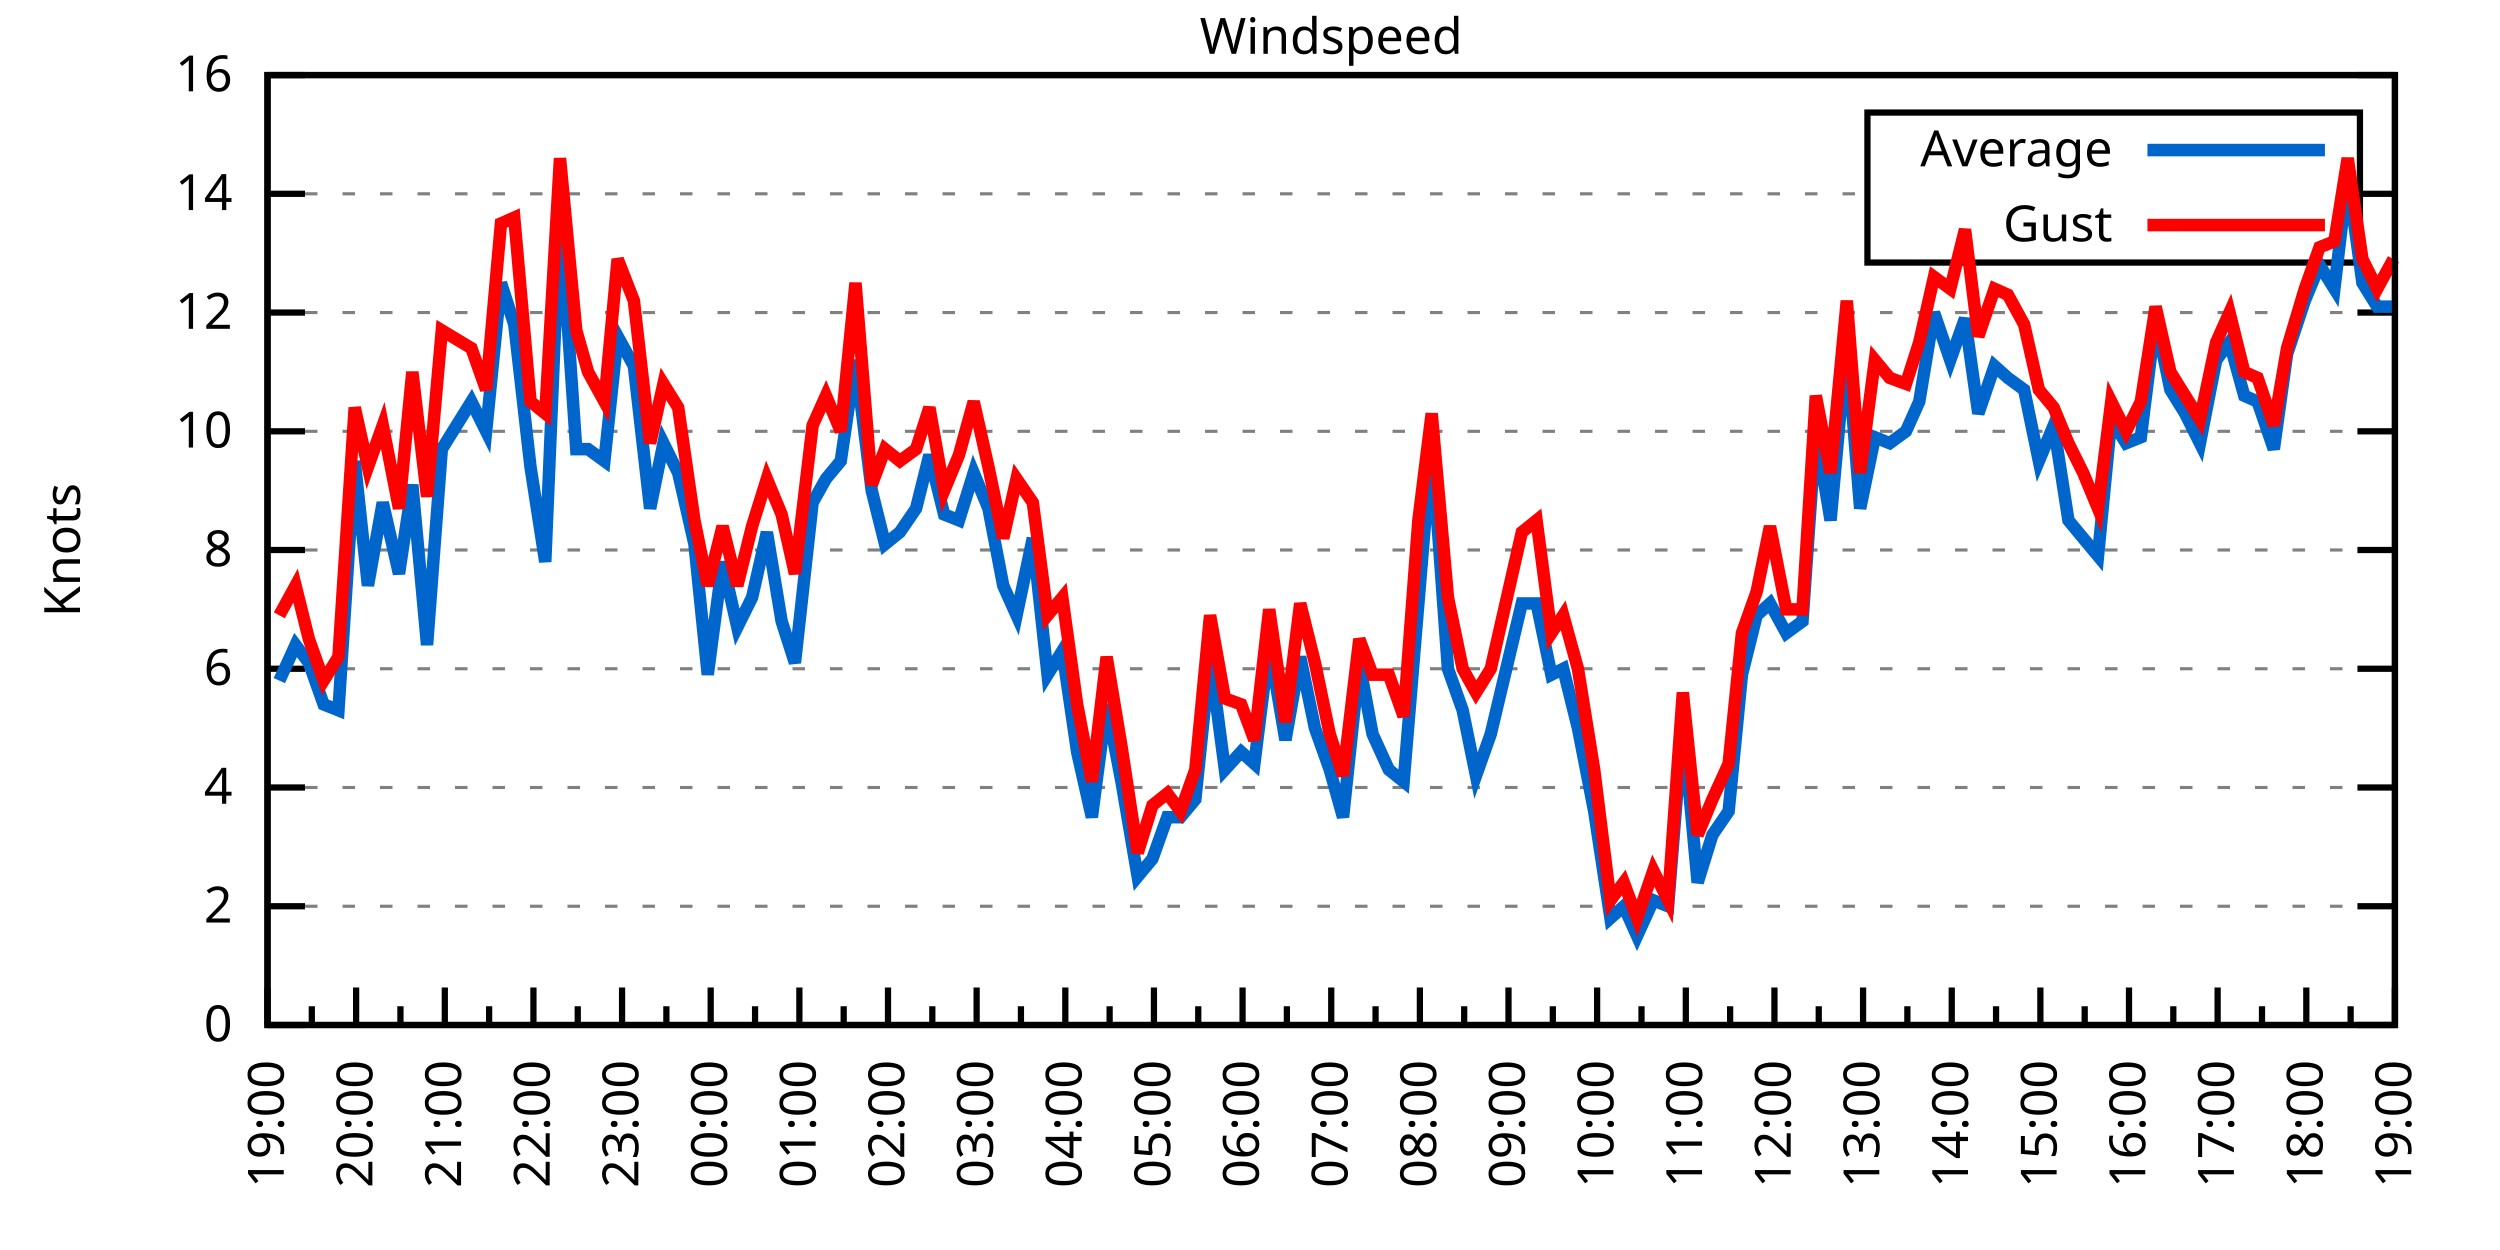
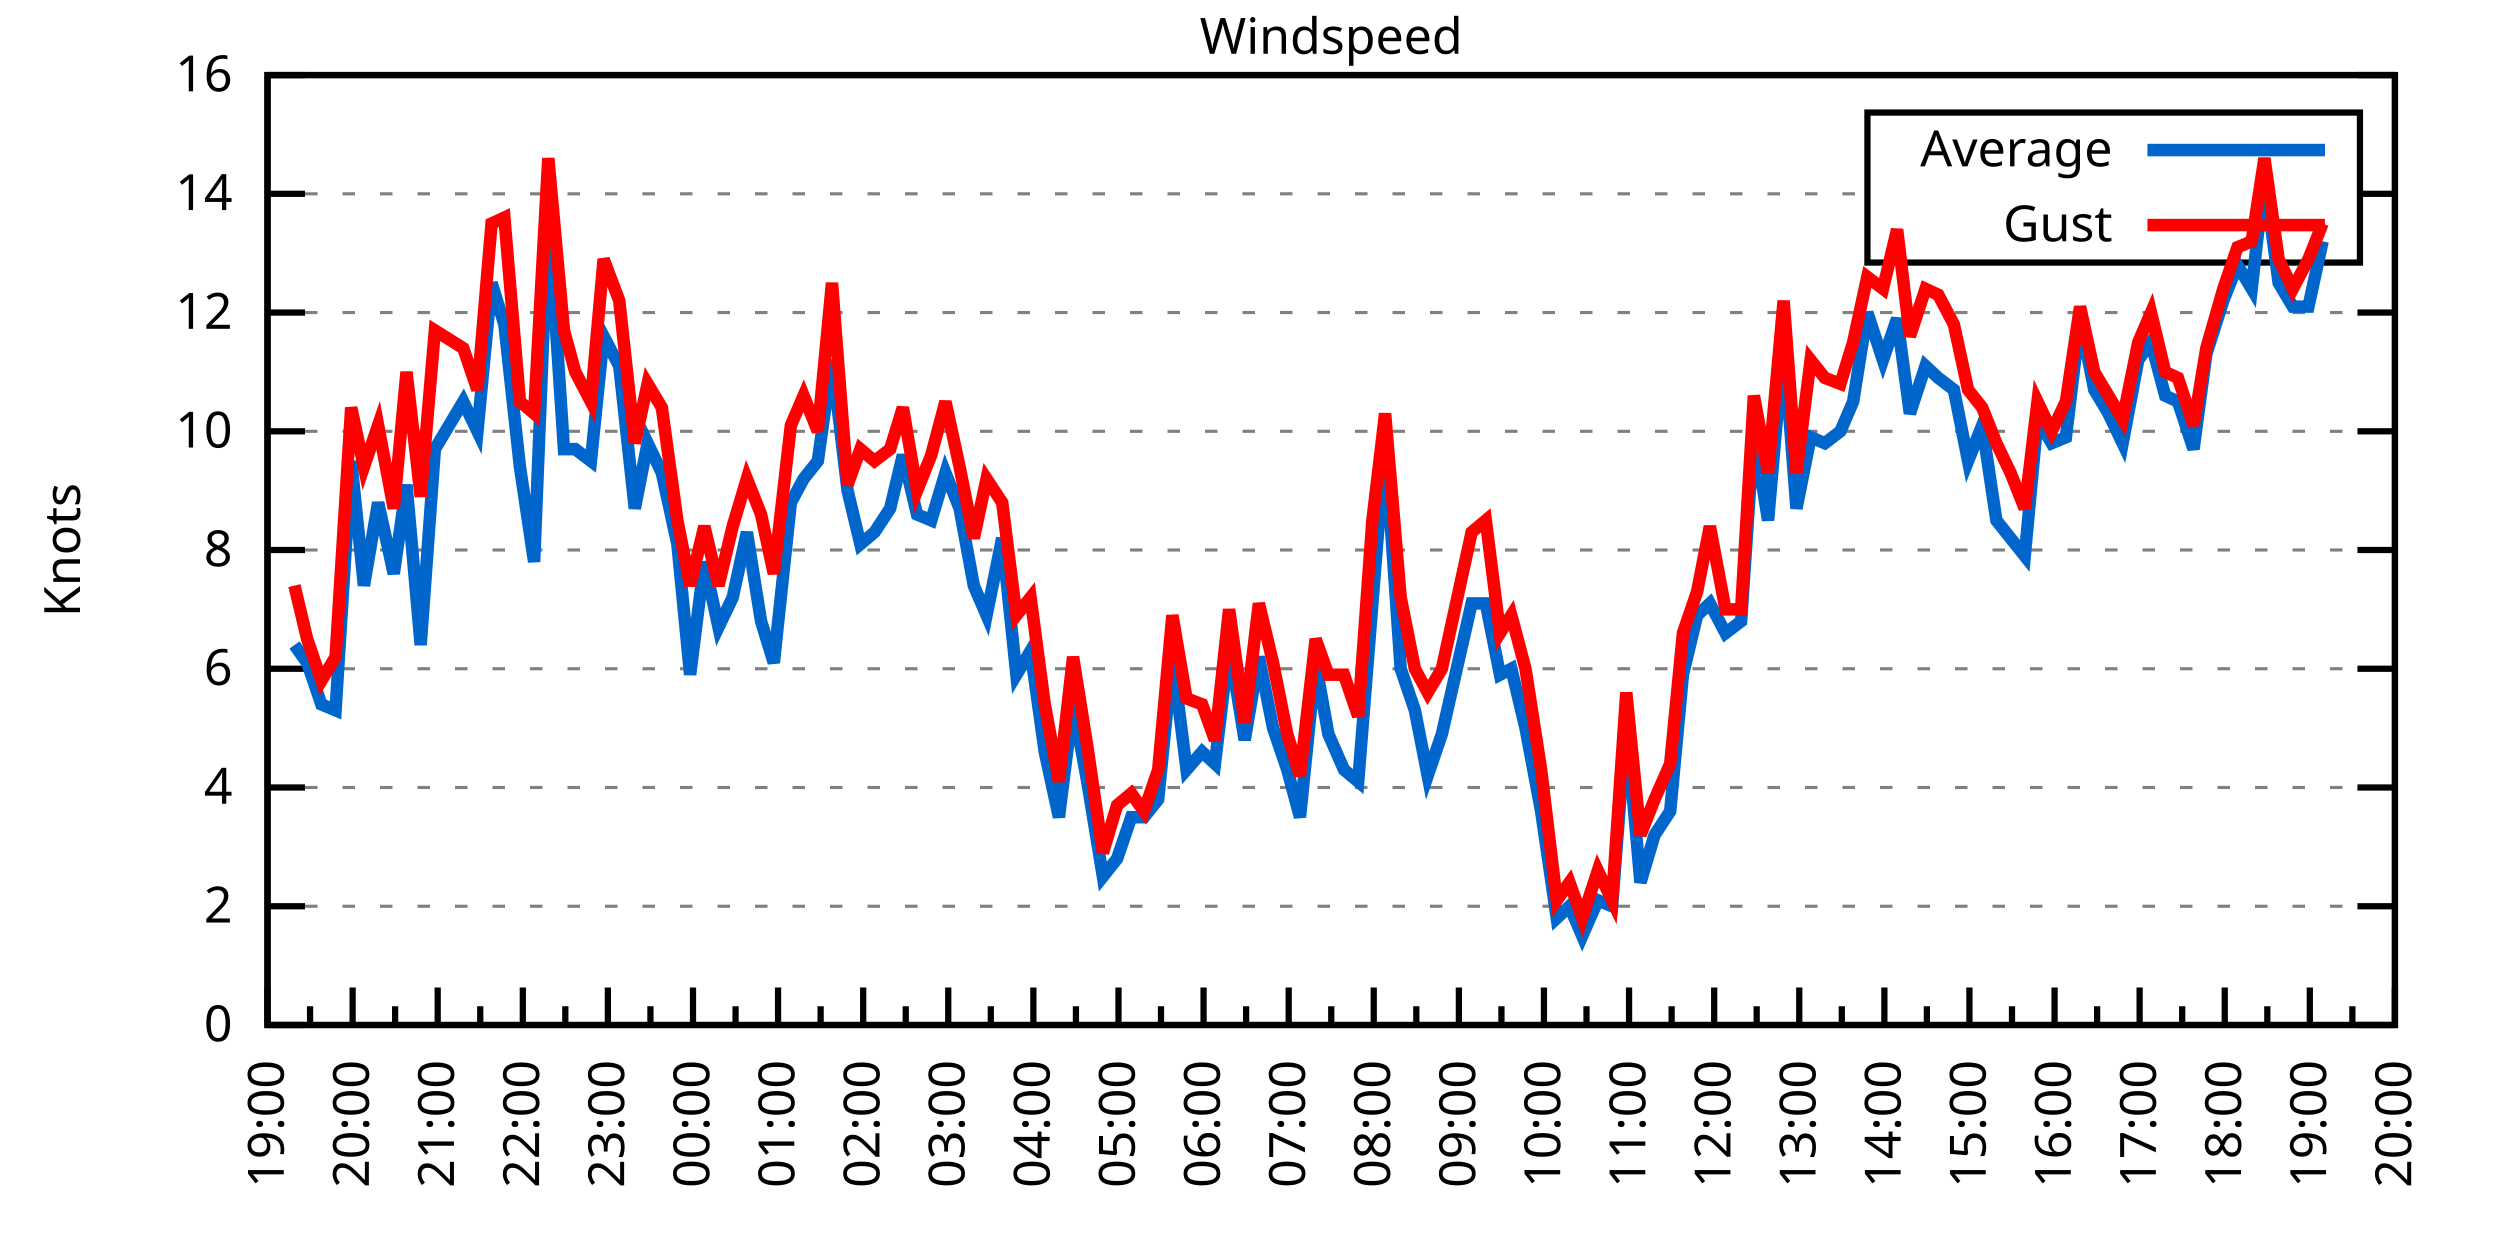
<svg xmlns="http://www.w3.org/2000/svg" xmlns:xlink="http://www.w3.org/1999/xlink" width="400" height="200" viewBox="0 0 400 200">
  <g id="gnuplot_canvas">
    <rect x="0" y="0" width="400" height="200" fill="none" />
    <defs>
      <circle id="gpDot" r="0.5" stroke-width="0.5" stroke="currentColor" />
      <path id="gpPt0" stroke-width="0.333" stroke="currentColor" d="M-1,0 h2 M0,-1 v2" />
      <path id="gpPt1" stroke-width="0.333" stroke="currentColor" d="M-1,-1 L1,1 M1,-1 L-1,1" />
      <path id="gpPt2" stroke-width="0.333" stroke="currentColor" d="M-1,0 L1,0 M0,-1 L0,1 M-1,-1 L1,1 M-1,1 L1,-1" />
      <rect id="gpPt3" stroke-width="0.333" stroke="currentColor" x="-1" y="-1" width="2" height="2" />
      <rect id="gpPt4" stroke-width="0.333" stroke="currentColor" fill="currentColor" x="-1" y="-1" width="2" height="2" />
      <circle id="gpPt5" stroke-width="0.333" stroke="currentColor" cx="0" cy="0" r="1" />
      <use xlink:href="#gpPt5" id="gpPt6" fill="currentColor" stroke="none" />
      <path id="gpPt7" stroke-width="0.333" stroke="currentColor" d="M0,-1.33 L-1.33,0.67 L1.33,0.67 z" />
      <use xlink:href="#gpPt7" id="gpPt8" fill="currentColor" stroke="none" />
      <use xlink:href="#gpPt7" id="gpPt9" stroke="currentColor" transform="rotate(180)" />
      <use xlink:href="#gpPt9" id="gpPt10" fill="currentColor" stroke="none" />
      <use xlink:href="#gpPt3" id="gpPt11" stroke="currentColor" transform="rotate(45)" />
      <use xlink:href="#gpPt11" id="gpPt12" fill="currentColor" stroke="none" />
      <path id="gpPt13" stroke-width="0.333" stroke="currentColor" d="M0,1.330 L1.265,0.411 L0.782,-1.067 L-0.782,-1.076 L-1.265,0.411 z" />
      <use xlink:href="#gpPt13" id="gpPt14" fill="currentColor" stroke="none" />
      <filter id="textbox" filterUnits="objectBoundingBox" x="0" y="0" height="1" width="1">
        <feFlood flood-color="white" flood-opacity="1" result="bgnd" />
        <feComposite in="SourceGraphic" in2="bgnd" operator="atop" />
      </filter>
      <filter id="greybox" filterUnits="objectBoundingBox" x="0" y="0" height="1" width="1">
        <feFlood flood-color="lightgrey" flood-opacity="1" result="grey" />
        <feComposite in="SourceGraphic" in2="grey" operator="atop" />
      </filter>
    </defs>
    <g fill="none" color="white" stroke="currentColor" stroke-width="1.00" stroke-linecap="butt" stroke-linejoin="miter">
</g>
    <g fill="none" color="black" stroke="currentColor" stroke-width="1.00" stroke-linecap="butt" stroke-linejoin="miter">
      <g stroke="none" shape-rendering="crispEdges">
        <polygon fill="rgb(255, 255, 255)" points="42.80,164.00 383.18,164.00 383.18,12.02 42.80,12.02 " />
      </g>
    </g>
    <g fill="none" color="black" stroke="currentColor" stroke-width="1.00" stroke-linecap="butt" stroke-linejoin="miter">
</g>
    <g fill="none" color="black" stroke="black" stroke-width="0.50" stroke-linecap="butt" stroke-linejoin="miter">
</g>
    <g fill="none" color="gray" stroke="currentColor" stroke-width="0.50" stroke-linecap="butt" stroke-linejoin="miter">
      <path stroke="gray" stroke-dasharray="2,4" class="gridline" d="M42.80,164.00 L383.19,164.00  " />
    </g>
    <g fill="none" color="gray" stroke="gray" stroke-width="1.00" stroke-linecap="butt" stroke-linejoin="miter">
</g>
    <g fill="none" color="black" stroke="currentColor" stroke-width="1.00" stroke-linecap="butt" stroke-linejoin="miter">
      <path stroke="black" d="M42.80,164.00 L48.80,164.00 M383.19,164.00 L377.19,164.00  " />
      <g transform="translate(37.20,166.60)" stroke="none" fill="black" font-family="Sans" font-size="8.00" text-anchor="end">
        <text>
          <tspan font-family="Sans"> 0</tspan>
        </text>
      </g>
    </g>
    <g fill="none" color="black" stroke="currentColor" stroke-width="1.00" stroke-linecap="butt" stroke-linejoin="miter">
</g>
    <g fill="none" color="black" stroke="black" stroke-width="0.50" stroke-linecap="butt" stroke-linejoin="miter">
</g>
    <g fill="none" color="gray" stroke="currentColor" stroke-width="0.50" stroke-linecap="butt" stroke-linejoin="miter">
      <path stroke="gray" stroke-dasharray="2,4" class="gridline" d="M42.80,145.00 L383.19,145.00  " />
    </g>
    <g fill="none" color="gray" stroke="gray" stroke-width="1.00" stroke-linecap="butt" stroke-linejoin="miter">
</g>
    <g fill="none" color="black" stroke="currentColor" stroke-width="1.00" stroke-linecap="butt" stroke-linejoin="miter">
      <path stroke="black" d="M42.80,145.00 L48.80,145.00 M383.19,145.00 L377.19,145.00  " />
      <g transform="translate(37.20,147.60)" stroke="none" fill="black" font-family="Sans" font-size="8.00" text-anchor="end">
        <text>
          <tspan font-family="Sans"> 2</tspan>
        </text>
      </g>
    </g>
    <g fill="none" color="black" stroke="currentColor" stroke-width="1.00" stroke-linecap="butt" stroke-linejoin="miter">
</g>
    <g fill="none" color="black" stroke="black" stroke-width="0.50" stroke-linecap="butt" stroke-linejoin="miter">
</g>
    <g fill="none" color="gray" stroke="currentColor" stroke-width="0.50" stroke-linecap="butt" stroke-linejoin="miter">
      <path stroke="gray" stroke-dasharray="2,4" class="gridline" d="M42.80,126.00 L383.19,126.00  " />
    </g>
    <g fill="none" color="gray" stroke="gray" stroke-width="1.00" stroke-linecap="butt" stroke-linejoin="miter">
</g>
    <g fill="none" color="black" stroke="currentColor" stroke-width="1.00" stroke-linecap="butt" stroke-linejoin="miter">
      <path stroke="black" d="M42.80,126.00 L48.80,126.00 M383.19,126.00 L377.19,126.00  " />
      <g transform="translate(37.20,128.60)" stroke="none" fill="black" font-family="Sans" font-size="8.00" text-anchor="end">
        <text>
          <tspan font-family="Sans"> 4</tspan>
        </text>
      </g>
    </g>
    <g fill="none" color="black" stroke="currentColor" stroke-width="1.00" stroke-linecap="butt" stroke-linejoin="miter">
</g>
    <g fill="none" color="black" stroke="black" stroke-width="0.50" stroke-linecap="butt" stroke-linejoin="miter">
</g>
    <g fill="none" color="gray" stroke="currentColor" stroke-width="0.50" stroke-linecap="butt" stroke-linejoin="miter">
      <path stroke="gray" stroke-dasharray="2,4" class="gridline" d="M42.80,107.00 L383.19,107.00  " />
    </g>
    <g fill="none" color="gray" stroke="gray" stroke-width="1.00" stroke-linecap="butt" stroke-linejoin="miter">
</g>
    <g fill="none" color="black" stroke="currentColor" stroke-width="1.00" stroke-linecap="butt" stroke-linejoin="miter">
      <path stroke="black" d="M42.80,107.00 L48.80,107.00 M383.19,107.00 L377.19,107.00  " />
      <g transform="translate(37.20,109.60)" stroke="none" fill="black" font-family="Sans" font-size="8.00" text-anchor="end">
        <text>
          <tspan font-family="Sans"> 6</tspan>
        </text>
      </g>
    </g>
    <g fill="none" color="black" stroke="currentColor" stroke-width="1.00" stroke-linecap="butt" stroke-linejoin="miter">
</g>
    <g fill="none" color="black" stroke="black" stroke-width="0.50" stroke-linecap="butt" stroke-linejoin="miter">
</g>
    <g fill="none" color="gray" stroke="currentColor" stroke-width="0.50" stroke-linecap="butt" stroke-linejoin="miter">
      <path stroke="gray" stroke-dasharray="2,4" class="gridline" d="M42.80,88.00 L383.19,88.00  " />
    </g>
    <g fill="none" color="gray" stroke="gray" stroke-width="1.00" stroke-linecap="butt" stroke-linejoin="miter">
</g>
    <g fill="none" color="black" stroke="currentColor" stroke-width="1.00" stroke-linecap="butt" stroke-linejoin="miter">
      <path stroke="black" d="M42.80,88.00 L48.80,88.00 M383.19,88.00 L377.19,88.00  " />
      <g transform="translate(37.20,90.60)" stroke="none" fill="black" font-family="Sans" font-size="8.00" text-anchor="end">
        <text>
          <tspan font-family="Sans"> 8</tspan>
        </text>
      </g>
    </g>
    <g fill="none" color="black" stroke="currentColor" stroke-width="1.00" stroke-linecap="butt" stroke-linejoin="miter">
</g>
    <g fill="none" color="black" stroke="black" stroke-width="0.50" stroke-linecap="butt" stroke-linejoin="miter">
</g>
    <g fill="none" color="gray" stroke="currentColor" stroke-width="0.50" stroke-linecap="butt" stroke-linejoin="miter">
      <path stroke="gray" stroke-dasharray="2,4" class="gridline" d="M42.80,69.01 L383.19,69.01  " />
    </g>
    <g fill="none" color="gray" stroke="gray" stroke-width="1.00" stroke-linecap="butt" stroke-linejoin="miter">
</g>
    <g fill="none" color="black" stroke="currentColor" stroke-width="1.00" stroke-linecap="butt" stroke-linejoin="miter">
      <path stroke="black" d="M42.80,69.01 L48.80,69.01 M383.19,69.01 L377.19,69.01  " />
      <g transform="translate(37.20,71.61)" stroke="none" fill="black" font-family="Sans" font-size="8.00" text-anchor="end">
        <text>
          <tspan font-family="Sans"> 10</tspan>
        </text>
      </g>
    </g>
    <g fill="none" color="black" stroke="currentColor" stroke-width="1.00" stroke-linecap="butt" stroke-linejoin="miter">
</g>
    <g fill="none" color="black" stroke="black" stroke-width="0.50" stroke-linecap="butt" stroke-linejoin="miter">
</g>
    <g fill="none" color="gray" stroke="currentColor" stroke-width="0.50" stroke-linecap="butt" stroke-linejoin="miter">
      <path stroke="gray" stroke-dasharray="2,4" class="gridline" d="M42.80,50.01 L383.19,50.01  " />
    </g>
    <g fill="none" color="gray" stroke="gray" stroke-width="1.00" stroke-linecap="butt" stroke-linejoin="miter">
</g>
    <g fill="none" color="black" stroke="currentColor" stroke-width="1.00" stroke-linecap="butt" stroke-linejoin="miter">
      <path stroke="black" d="M42.80,50.01 L48.80,50.01 M383.19,50.01 L377.19,50.01  " />
      <g transform="translate(37.20,52.61)" stroke="none" fill="black" font-family="Sans" font-size="8.00" text-anchor="end">
        <text>
          <tspan font-family="Sans"> 12</tspan>
        </text>
      </g>
    </g>
    <g fill="none" color="black" stroke="currentColor" stroke-width="1.00" stroke-linecap="butt" stroke-linejoin="miter">
</g>
    <g fill="none" color="black" stroke="black" stroke-width="0.50" stroke-linecap="butt" stroke-linejoin="miter">
</g>
    <g fill="none" color="gray" stroke="currentColor" stroke-width="0.50" stroke-linecap="butt" stroke-linejoin="miter">
      <path stroke="gray" stroke-dasharray="2,4" class="gridline" d="M42.80,31.01 L298.79,31.01 M377.59,31.01 L383.19,31.01  " />
    </g>
    <g fill="none" color="gray" stroke="gray" stroke-width="1.00" stroke-linecap="butt" stroke-linejoin="miter">
</g>
    <g fill="none" color="black" stroke="currentColor" stroke-width="1.00" stroke-linecap="butt" stroke-linejoin="miter">
      <path stroke="black" d="M42.80,31.01 L48.80,31.01 M383.19,31.01 L377.19,31.01  " />
      <g transform="translate(37.20,33.61)" stroke="none" fill="black" font-family="Sans" font-size="8.00" text-anchor="end">
        <text>
          <tspan font-family="Sans"> 14</tspan>
        </text>
      </g>
    </g>
    <g fill="none" color="black" stroke="currentColor" stroke-width="1.00" stroke-linecap="butt" stroke-linejoin="miter">
</g>
    <g fill="none" color="black" stroke="black" stroke-width="0.50" stroke-linecap="butt" stroke-linejoin="miter">
</g>
    <g fill="none" color="gray" stroke="currentColor" stroke-width="0.50" stroke-linecap="butt" stroke-linejoin="miter">
      <path stroke="gray" stroke-dasharray="2,4" class="gridline" d="M42.80,12.01 L383.19,12.01  " />
    </g>
    <g fill="none" color="gray" stroke="gray" stroke-width="1.00" stroke-linecap="butt" stroke-linejoin="miter">
</g>
    <g fill="none" color="black" stroke="currentColor" stroke-width="1.00" stroke-linecap="butt" stroke-linejoin="miter">
      <path stroke="black" d="M42.80,12.01 L48.80,12.01 M383.19,12.01 L377.19,12.01  " />
      <g transform="translate(37.20,14.61)" stroke="none" fill="black" font-family="Sans" font-size="8.00" text-anchor="end">
        <text>
          <tspan font-family="Sans"> 16</tspan>
        </text>
      </g>
    </g>
    <g fill="none" color="black" stroke="currentColor" stroke-width="1.00" stroke-linecap="butt" stroke-linejoin="miter">
      <path stroke="black" d="M42.80,164.00 L42.80,158.00  " />
      <g transform="translate(45.40,169.60) rotate(270)" stroke="none" fill="black" font-family="Sans" font-size="8.00" text-anchor="end">
        <text>
          <tspan font-family="Sans">19:00</tspan>
        </text>
      </g>
    </g>
    <g fill="none" color="black" stroke="currentColor" stroke-width="1.00" stroke-linecap="butt" stroke-linejoin="miter">
-       <path stroke="black" d="M49.89,164.00 L49.89,161.00 M56.98,164.00 L56.98,158.00  " />
-       <g transform="translate(59.58,169.60) rotate(270)" stroke="none" fill="black" font-family="Sans" font-size="8.00" text-anchor="end">
+       <path stroke="black" d="M49.61,164.00 L49.61,161.00 M56.42,164.00 L56.42,158.00  " />
+       <g transform="translate(59.02,169.60) rotate(270)" stroke="none" fill="black" font-family="Sans" font-size="8.00" text-anchor="end">
        <text>
          <tspan font-family="Sans">20:00</tspan>
        </text>
      </g>
    </g>
    <g fill="none" color="black" stroke="currentColor" stroke-width="1.00" stroke-linecap="butt" stroke-linejoin="miter">
-       <path stroke="black" d="M64.07,164.00 L64.07,161.00 M71.17,164.00 L71.17,158.00  " />
-       <g transform="translate(73.77,169.60) rotate(270)" stroke="none" fill="black" font-family="Sans" font-size="8.00" text-anchor="end">
+       <path stroke="black" d="M63.22,164.00 L63.22,161.00 M70.03,164.00 L70.03,158.00  " />
+       <g transform="translate(72.63,169.60) rotate(270)" stroke="none" fill="black" font-family="Sans" font-size="8.00" text-anchor="end">
        <text>
          <tspan font-family="Sans">21:00</tspan>
        </text>
      </g>
    </g>
    <g fill="none" color="black" stroke="currentColor" stroke-width="1.00" stroke-linecap="butt" stroke-linejoin="miter">
-       <path stroke="black" d="M78.26,164.00 L78.26,161.00 M85.35,164.00 L85.35,158.00  " />
-       <g transform="translate(87.95,169.60) rotate(270)" stroke="none" fill="black" font-family="Sans" font-size="8.00" text-anchor="end">
+       <path stroke="black" d="M76.84,164.00 L76.84,161.00 M83.65,164.00 L83.65,158.00  " />
+       <g transform="translate(86.25,169.60) rotate(270)" stroke="none" fill="black" font-family="Sans" font-size="8.00" text-anchor="end">
        <text>
          <tspan font-family="Sans">22:00</tspan>
        </text>
      </g>
    </g>
    <g fill="none" color="black" stroke="currentColor" stroke-width="1.00" stroke-linecap="butt" stroke-linejoin="miter">
-       <path stroke="black" d="M92.44,164.00 L92.44,161.00 M99.53,164.00 L99.53,158.00  " />
-       <g transform="translate(102.13,169.60) rotate(270)" stroke="none" fill="black" font-family="Sans" font-size="8.00" text-anchor="end">
+       <path stroke="black" d="M90.45,164.00 L90.45,161.00 M97.26,164.00 L97.26,158.00  " />
+       <g transform="translate(99.86,169.60) rotate(270)" stroke="none" fill="black" font-family="Sans" font-size="8.00" text-anchor="end">
        <text>
          <tspan font-family="Sans">23:00</tspan>
        </text>
      </g>
    </g>
    <g fill="none" color="black" stroke="currentColor" stroke-width="1.00" stroke-linecap="butt" stroke-linejoin="miter">
-       <path stroke="black" d="M106.62,164.00 L106.62,161.00 M113.71,164.00 L113.71,158.00  " />
-       <g transform="translate(116.31,169.60) rotate(270)" stroke="none" fill="black" font-family="Sans" font-size="8.00" text-anchor="end">
+       <path stroke="black" d="M104.07,164.00 L104.07,161.00 M110.88,164.00 L110.88,158.00  " />
+       <g transform="translate(113.48,169.60) rotate(270)" stroke="none" fill="black" font-family="Sans" font-size="8.00" text-anchor="end">
        <text>
          <tspan font-family="Sans">00:00</tspan>
        </text>
      </g>
    </g>
    <g fill="none" color="black" stroke="currentColor" stroke-width="1.00" stroke-linecap="butt" stroke-linejoin="miter">
-       <path stroke="black" d="M120.81,164.00 L120.81,161.00 M127.90,164.00 L127.90,158.00  " />
-       <g transform="translate(130.50,169.60) rotate(270)" stroke="none" fill="black" font-family="Sans" font-size="8.00" text-anchor="end">
+       <path stroke="black" d="M117.69,164.00 L117.69,161.00 M124.49,164.00 L124.49,158.00  " />
+       <g transform="translate(127.09,169.60) rotate(270)" stroke="none" fill="black" font-family="Sans" font-size="8.00" text-anchor="end">
        <text>
          <tspan font-family="Sans">01:00</tspan>
        </text>
      </g>
    </g>
    <g fill="none" color="black" stroke="currentColor" stroke-width="1.00" stroke-linecap="butt" stroke-linejoin="miter">
-       <path stroke="black" d="M134.99,164.00 L134.99,161.00 M142.08,164.00 L142.08,158.00  " />
-       <g transform="translate(144.68,169.60) rotate(270)" stroke="none" fill="black" font-family="Sans" font-size="8.00" text-anchor="end">
+       <path stroke="black" d="M131.30,164.00 L131.30,161.00 M138.11,164.00 L138.11,158.00  " />
+       <g transform="translate(140.71,169.60) rotate(270)" stroke="none" fill="black" font-family="Sans" font-size="8.00" text-anchor="end">
        <text>
          <tspan font-family="Sans">02:00</tspan>
        </text>
      </g>
    </g>
    <g fill="none" color="black" stroke="currentColor" stroke-width="1.00" stroke-linecap="butt" stroke-linejoin="miter">
-       <path stroke="black" d="M149.17,164.00 L149.17,161.00 M156.26,164.00 L156.26,158.00  " />
-       <g transform="translate(158.86,169.60) rotate(270)" stroke="none" fill="black" font-family="Sans" font-size="8.00" text-anchor="end">
+       <path stroke="black" d="M144.92,164.00 L144.92,161.00 M151.72,164.00 L151.72,158.00  " />
+       <g transform="translate(154.32,169.60) rotate(270)" stroke="none" fill="black" font-family="Sans" font-size="8.00" text-anchor="end">
        <text>
          <tspan font-family="Sans">03:00</tspan>
        </text>
      </g>
    </g>
    <g fill="none" color="black" stroke="currentColor" stroke-width="1.00" stroke-linecap="butt" stroke-linejoin="miter">
-       <path stroke="black" d="M163.35,164.00 L163.35,161.00 M170.45,164.00 L170.45,158.00  " />
-       <g transform="translate(173.05,169.60) rotate(270)" stroke="none" fill="black" font-family="Sans" font-size="8.00" text-anchor="end">
+       <path stroke="black" d="M158.53,164.00 L158.53,161.00 M165.34,164.00 L165.34,158.00  " />
+       <g transform="translate(167.94,169.60) rotate(270)" stroke="none" fill="black" font-family="Sans" font-size="8.00" text-anchor="end">
        <text>
          <tspan font-family="Sans">04:00</tspan>
        </text>
      </g>
    </g>
    <g fill="none" color="black" stroke="currentColor" stroke-width="1.00" stroke-linecap="butt" stroke-linejoin="miter">
-       <path stroke="black" d="M177.54,164.00 L177.54,161.00 M184.63,164.00 L184.63,158.00  " />
-       <g transform="translate(187.23,169.60) rotate(270)" stroke="none" fill="black" font-family="Sans" font-size="8.00" text-anchor="end">
+       <path stroke="black" d="M172.15,164.00 L172.15,161.00 M178.96,164.00 L178.96,158.00  " />
+       <g transform="translate(181.56,169.60) rotate(270)" stroke="none" fill="black" font-family="Sans" font-size="8.00" text-anchor="end">
        <text>
          <tspan font-family="Sans">05:00</tspan>
        </text>
      </g>
    </g>
    <g fill="none" color="black" stroke="currentColor" stroke-width="1.00" stroke-linecap="butt" stroke-linejoin="miter">
-       <path stroke="black" d="M191.72,164.00 L191.72,161.00 M198.81,164.00 L198.81,158.00  " />
-       <g transform="translate(201.41,169.60) rotate(270)" stroke="none" fill="black" font-family="Sans" font-size="8.00" text-anchor="end">
+       <path stroke="black" d="M185.76,164.00 L185.76,161.00 M192.57,164.00 L192.57,158.00  " />
+       <g transform="translate(195.17,169.60) rotate(270)" stroke="none" fill="black" font-family="Sans" font-size="8.00" text-anchor="end">
        <text>
          <tspan font-family="Sans">06:00</tspan>
        </text>
      </g>
    </g>
    <g fill="none" color="black" stroke="currentColor" stroke-width="1.00" stroke-linecap="butt" stroke-linejoin="miter">
-       <path stroke="black" d="M205.90,164.00 L205.90,161.00 M213.00,164.00 L213.00,158.00  " />
-       <g transform="translate(215.60,169.60) rotate(270)" stroke="none" fill="black" font-family="Sans" font-size="8.00" text-anchor="end">
+       <path stroke="black" d="M199.38,164.00 L199.38,161.00 M206.19,164.00 L206.19,158.00  " />
+       <g transform="translate(208.79,169.60) rotate(270)" stroke="none" fill="black" font-family="Sans" font-size="8.00" text-anchor="end">
        <text>
          <tspan font-family="Sans">07:00</tspan>
        </text>
      </g>
    </g>
    <g fill="none" color="black" stroke="currentColor" stroke-width="1.00" stroke-linecap="butt" stroke-linejoin="miter">
-       <path stroke="black" d="M220.09,164.00 L220.09,161.00 M227.18,164.00 L227.18,158.00  " />
-       <g transform="translate(229.78,169.60) rotate(270)" stroke="none" fill="black" font-family="Sans" font-size="8.00" text-anchor="end">
+       <path stroke="black" d="M213.00,164.00 L213.00,161.00 M219.80,164.00 L219.80,158.00  " />
+       <g transform="translate(222.40,169.60) rotate(270)" stroke="none" fill="black" font-family="Sans" font-size="8.00" text-anchor="end">
        <text>
          <tspan font-family="Sans">08:00</tspan>
        </text>
      </g>
    </g>
    <g fill="none" color="black" stroke="currentColor" stroke-width="1.00" stroke-linecap="butt" stroke-linejoin="miter">
-       <path stroke="black" d="M234.27,164.00 L234.27,161.00 M241.36,164.00 L241.36,158.00  " />
-       <g transform="translate(243.96,169.60) rotate(270)" stroke="none" fill="black" font-family="Sans" font-size="8.00" text-anchor="end">
+       <path stroke="black" d="M226.61,164.00 L226.61,161.00 M233.42,164.00 L233.42,158.00  " />
+       <g transform="translate(236.02,169.60) rotate(270)" stroke="none" fill="black" font-family="Sans" font-size="8.00" text-anchor="end">
        <text>
          <tspan font-family="Sans">09:00</tspan>
        </text>
      </g>
    </g>
    <g fill="none" color="black" stroke="currentColor" stroke-width="1.00" stroke-linecap="butt" stroke-linejoin="miter">
-       <path stroke="black" d="M248.45,164.00 L248.45,161.00 M255.54,164.00 L255.54,158.00  " />
-       <g transform="translate(258.14,169.60) rotate(270)" stroke="none" fill="black" font-family="Sans" font-size="8.00" text-anchor="end">
+       <path stroke="black" d="M240.23,164.00 L240.23,161.00 M247.03,164.00 L247.03,158.00  " />
+       <g transform="translate(249.63,169.60) rotate(270)" stroke="none" fill="black" font-family="Sans" font-size="8.00" text-anchor="end">
        <text>
          <tspan font-family="Sans">10:00</tspan>
        </text>
      </g>
    </g>
    <g fill="none" color="black" stroke="currentColor" stroke-width="1.00" stroke-linecap="butt" stroke-linejoin="miter">
-       <path stroke="black" d="M262.64,164.00 L262.64,161.00 M269.73,164.00 L269.73,158.00  " />
-       <g transform="translate(272.33,169.60) rotate(270)" stroke="none" fill="black" font-family="Sans" font-size="8.00" text-anchor="end">
+       <path stroke="black" d="M253.84,164.00 L253.84,161.00 M260.65,164.00 L260.65,158.00  " />
+       <g transform="translate(263.25,169.60) rotate(270)" stroke="none" fill="black" font-family="Sans" font-size="8.00" text-anchor="end">
        <text>
          <tspan font-family="Sans">11:00</tspan>
        </text>
      </g>
    </g>
    <g fill="none" color="black" stroke="currentColor" stroke-width="1.00" stroke-linecap="butt" stroke-linejoin="miter">
-       <path stroke="black" d="M276.82,164.00 L276.82,161.00 M283.91,164.00 L283.91,158.00  " />
-       <g transform="translate(286.51,169.60) rotate(270)" stroke="none" fill="black" font-family="Sans" font-size="8.00" text-anchor="end">
+       <path stroke="black" d="M267.46,164.00 L267.46,161.00 M274.27,164.00 L274.27,158.00  " />
+       <g transform="translate(276.87,169.60) rotate(270)" stroke="none" fill="black" font-family="Sans" font-size="8.00" text-anchor="end">
        <text>
          <tspan font-family="Sans">12:00</tspan>
        </text>
      </g>
    </g>
    <g fill="none" color="black" stroke="currentColor" stroke-width="1.00" stroke-linecap="butt" stroke-linejoin="miter">
-       <path stroke="black" d="M291.00,164.00 L291.00,161.00 M298.09,164.00 L298.09,158.00  " />
-       <g transform="translate(300.69,169.60) rotate(270)" stroke="none" fill="black" font-family="Sans" font-size="8.00" text-anchor="end">
+       <path stroke="black" d="M281.07,164.00 L281.07,161.00 M287.88,164.00 L287.88,158.00  " />
+       <g transform="translate(290.48,169.60) rotate(270)" stroke="none" fill="black" font-family="Sans" font-size="8.00" text-anchor="end">
        <text>
          <tspan font-family="Sans">13:00</tspan>
        </text>
      </g>
    </g>
    <g fill="none" color="black" stroke="currentColor" stroke-width="1.00" stroke-linecap="butt" stroke-linejoin="miter">
-       <path stroke="black" d="M305.18,164.00 L305.18,161.00 M312.28,164.00 L312.28,158.00  " />
-       <g transform="translate(314.88,169.60) rotate(270)" stroke="none" fill="black" font-family="Sans" font-size="8.00" text-anchor="end">
+       <path stroke="black" d="M294.69,164.00 L294.69,161.00 M301.50,164.00 L301.50,158.00  " />
+       <g transform="translate(304.10,169.60) rotate(270)" stroke="none" fill="black" font-family="Sans" font-size="8.00" text-anchor="end">
        <text>
          <tspan font-family="Sans">14:00</tspan>
        </text>
      </g>
    </g>
    <g fill="none" color="black" stroke="currentColor" stroke-width="1.00" stroke-linecap="butt" stroke-linejoin="miter">
-       <path stroke="black" d="M319.37,164.00 L319.37,161.00 M326.46,164.00 L326.46,158.00  " />
-       <g transform="translate(329.06,169.60) rotate(270)" stroke="none" fill="black" font-family="Sans" font-size="8.00" text-anchor="end">
+       <path stroke="black" d="M308.30,164.00 L308.30,161.00 M315.11,164.00 L315.11,158.00  " />
+       <g transform="translate(317.71,169.60) rotate(270)" stroke="none" fill="black" font-family="Sans" font-size="8.00" text-anchor="end">
        <text>
          <tspan font-family="Sans">15:00</tspan>
        </text>
      </g>
    </g>
    <g fill="none" color="black" stroke="currentColor" stroke-width="1.00" stroke-linecap="butt" stroke-linejoin="miter">
-       <path stroke="black" d="M333.55,164.00 L333.55,161.00 M340.64,164.00 L340.64,158.00  " />
-       <g transform="translate(343.24,169.60) rotate(270)" stroke="none" fill="black" font-family="Sans" font-size="8.00" text-anchor="end">
+       <path stroke="black" d="M321.92,164.00 L321.92,161.00 M328.73,164.00 L328.73,158.00  " />
+       <g transform="translate(331.33,169.60) rotate(270)" stroke="none" fill="black" font-family="Sans" font-size="8.00" text-anchor="end">
        <text>
          <tspan font-family="Sans">16:00</tspan>
        </text>
      </g>
    </g>
    <g fill="none" color="black" stroke="currentColor" stroke-width="1.00" stroke-linecap="butt" stroke-linejoin="miter">
-       <path stroke="black" d="M347.73,164.00 L347.73,161.00 M354.82,164.00 L354.82,158.00  " />
-       <g transform="translate(357.42,169.60) rotate(270)" stroke="none" fill="black" font-family="Sans" font-size="8.00" text-anchor="end">
+       <path stroke="black" d="M335.54,164.00 L335.54,161.00 M342.34,164.00 L342.34,158.00  " />
+       <g transform="translate(344.94,169.60) rotate(270)" stroke="none" fill="black" font-family="Sans" font-size="8.00" text-anchor="end">
        <text>
          <tspan font-family="Sans">17:00</tspan>
        </text>
      </g>
    </g>
    <g fill="none" color="black" stroke="currentColor" stroke-width="1.00" stroke-linecap="butt" stroke-linejoin="miter">
-       <path stroke="black" d="M361.92,164.00 L361.92,161.00 M369.01,164.00 L369.01,158.00  " />
-       <g transform="translate(371.61,169.60) rotate(270)" stroke="none" fill="black" font-family="Sans" font-size="8.00" text-anchor="end">
+       <path stroke="black" d="M349.15,164.00 L349.15,161.00 M355.96,164.00 L355.96,158.00  " />
+       <g transform="translate(358.56,169.60) rotate(270)" stroke="none" fill="black" font-family="Sans" font-size="8.00" text-anchor="end">
        <text>
          <tspan font-family="Sans">18:00</tspan>
        </text>
      </g>
    </g>
    <g fill="none" color="black" stroke="currentColor" stroke-width="1.00" stroke-linecap="butt" stroke-linejoin="miter">
-       <path stroke="black" d="M376.10,164.00 L376.10,161.00 M383.19,164.00 L383.19,158.00  " />
+       <path stroke="black" d="M362.77,164.00 L362.77,161.00 M369.57,164.00 L369.57,158.00  " />
+       <g transform="translate(372.17,169.60) rotate(270)" stroke="none" fill="black" font-family="Sans" font-size="8.00" text-anchor="end">
+         <text>
+           <tspan font-family="Sans">19:00</tspan>
+         </text>
+       </g>
+     </g>
+     <g fill="none" color="black" stroke="currentColor" stroke-width="1.00" stroke-linecap="butt" stroke-linejoin="miter">
+       <path stroke="black" d="M376.38,164.00 L376.38,161.00 M383.19,164.00 L383.19,158.00  " />
      <g transform="translate(385.79,169.60) rotate(270)" stroke="none" fill="black" font-family="Sans" font-size="8.00" text-anchor="end">
        <text>
-           <tspan font-family="Sans">19:00</tspan>
+           <tspan font-family="Sans">20:00</tspan>
        </text>
      </g>
    </g>
    <g fill="none" color="black" stroke="currentColor" stroke-width="1.00" stroke-linecap="butt" stroke-linejoin="miter">
</g>
    <g fill="none" color="black" stroke="currentColor" stroke-width="1.00" stroke-linecap="butt" stroke-linejoin="miter">
      <path stroke="black" d="M42.80,12.01 L42.80,164.00 L383.19,164.00 L383.19,12.01 L42.80,12.01 Z  " />
    </g>
    <g fill="none" color="black" stroke="currentColor" stroke-width="1.00" stroke-linecap="butt" stroke-linejoin="miter">
      <g transform="translate(12.80,88.01) rotate(270)" stroke="none" fill="black" font-family="Sans" font-size="8.00" text-anchor="middle">
        <text>
          <tspan font-family="Sans">Knots</tspan>
        </text>
      </g>
    </g>
    <g fill="none" color="black" stroke="currentColor" stroke-width="1.00" stroke-linecap="butt" stroke-linejoin="miter">
</g>
    <g fill="none" color="black" stroke="currentColor" stroke-width="1.00" stroke-linecap="butt" stroke-linejoin="miter">
      <path stroke="black" d="M298.79,42.01 L298.79,18.01 L377.59,18.01 L377.59,42.01 L298.79,42.01 Z  " />
    </g>
    <g id="Windspeed_plot_1">
      <g fill="none" color="white" stroke="black" stroke-width="2.00" stroke-linecap="butt" stroke-linejoin="miter">
</g>
      <g fill="none" color="black" stroke="currentColor" stroke-width="2.00" stroke-linecap="butt" stroke-linejoin="miter">
        <g transform="translate(337.99,26.61)" stroke="none" fill="black" font-family="Sans" font-size="8.00" text-anchor="end">
          <text>
            <tspan font-family="Sans">Average</tspan>
          </text>
        </g>
      </g>
      <g fill="none" color="black" stroke="currentColor" stroke-width="2.00" stroke-linecap="butt" stroke-linejoin="miter">
-         <path stroke="rgb(  0, 102, 204)" d="M343.59,24.01 L371.99,24.01 M44.69,108.90 L47.29,103.20 L49.42,106.05 L51.78,112.70 L54.15,113.65 L56.75,73.76   L58.87,93.70 L61.24,80.41 L63.84,91.80 L65.97,77.56 L68.33,103.20 L70.69,71.86 L75.42,64.26 L77.78,69.01   L80.15,45.26 L82.28,51.91 L84.88,74.71 L87.24,89.90 L89.60,33.86 L92.20,71.86 L94.09,71.86 L96.70,73.76   L98.82,53.81 L101.42,58.56 L104.02,81.36 L106.15,70.91 L108.51,75.66 L111.11,87.06 L113.24,107.95 L115.61,89.90   L117.97,100.35 L120.33,95.60 L122.70,85.16 L125.06,99.40 L127.19,106.05 L130.02,80.41 L132.15,76.61 L134.52,73.76   L136.88,57.61 L139.48,78.51 L141.61,87.06 L143.97,85.16 L146.57,81.36 L148.70,72.81 L151.06,82.31 L153.43,83.26   L155.79,75.66 L158.15,81.36 L160.52,93.70 L162.65,98.45 L165.25,86.11 L167.61,107.95 L169.97,104.15 L172.34,120.30   L174.70,130.75 L177.06,112.70 L179.43,125.05 L182.03,140.25 L184.39,137.40 L186.76,130.75 L188.88,130.75 L191.25,127.90   L193.61,105.10 L195.98,123.15 L198.58,120.30 L200.70,122.20 L203.07,103.20 L205.67,118.40 L208.03,105.10 L210.39,116.50   L212.76,123.15 L214.89,130.75 L217.49,106.05 L219.61,117.45 L222.21,123.15 L224.58,125.05 L226.94,96.55 L229.07,70.91   L231.67,107.00 L234.03,113.65 L236.16,124.10 L238.52,117.45 L243.49,96.55 L245.85,96.55 L248.22,107.95 L250.11,107.00   L252.47,116.50 L255.07,129.80 L257.67,146.90 L259.80,145.00 L261.93,149.75 L264.53,144.05 L266.89,145.00 L269.25,115.55   L271.62,141.20 L273.98,133.60 L276.58,129.80 L278.71,107.95 L281.07,98.45 L283.20,96.55 L285.80,101.30 L288.40,99.40   L290.53,69.01 L292.89,83.26 L295.49,54.76 L297.62,81.36 L299.98,69.96 L302.35,70.91 L304.95,69.01 L307.08,64.26   L309.44,50.01 L312.04,57.61 L314.40,50.96 L316.53,66.16 L319.13,58.56 L321.26,60.46 L323.86,62.36 L326.22,73.76   L328.59,68.06 L330.95,83.26 L333.31,86.11 L335.68,88.95 L337.80,67.11 L340.17,70.91 L342.53,69.96 L344.90,50.96   L347.26,62.36 L349.62,66.16 L351.99,70.91 L354.59,57.61 L356.72,54.76 L359.08,63.31 L361.21,64.26 L363.81,71.86   L365.93,56.66 L368.77,48.11 L371.13,42.41 L373.50,46.21 L375.63,28.16 L377.99,45.26 L380.35,49.06 L382.95,49.06    " />
+         <path stroke="rgb(  0, 102, 204)" d="M343.59,24.01 L371.99,24.01 M47.11,103.20 L49.15,106.05 L51.42,112.70 L53.69,113.65 L56.19,73.76 L58.23,93.70   L60.50,80.41 L63.00,91.80 L65.04,77.56 L67.31,103.20 L69.58,71.86 L74.12,64.26 L76.39,69.01 L78.65,45.26   L80.70,51.91 L83.19,74.71 L85.46,89.90 L87.73,33.86 L90.23,71.86 L92.04,71.86 L94.54,73.76 L96.58,53.81   L99.08,58.56 L101.57,81.36 L103.62,70.91 L105.89,75.66 L108.38,87.06 L110.42,107.95 L112.69,89.90 L114.96,100.35   L117.23,95.60 L119.50,85.16 L121.77,99.40 L123.81,106.05 L126.54,80.41 L128.58,76.61 L130.85,73.76 L133.12,57.61   L135.61,78.51 L137.66,87.06 L139.92,85.16 L142.42,81.36 L144.46,72.81 L146.73,82.31 L149.00,83.26 L151.27,75.66   L153.54,81.36 L155.81,93.70 L157.85,98.45 L160.35,86.11 L162.62,107.95 L164.89,104.15 L167.16,120.30 L169.43,130.75   L171.69,112.70 L173.96,125.05 L176.46,140.25 L178.73,137.40 L181.00,130.75 L183.04,130.75 L185.31,127.90 L187.58,105.10   L189.85,123.15 L192.34,120.30 L194.39,122.20 L196.66,103.20 L199.15,118.40 L201.42,105.10 L203.69,116.50 L205.96,123.15   L208.00,130.75 L210.50,106.05 L212.54,117.45 L215.04,123.15 L217.31,125.05 L219.58,96.55 L221.62,70.91 L224.11,107.00   L226.38,113.65 L228.43,124.10 L230.70,117.45 L235.46,96.55 L237.73,96.55 L240.00,107.95 L241.81,107.00 L244.08,116.50   L246.58,129.80 L249.08,146.90 L251.12,145.00 L253.16,149.75 L255.66,144.05 L257.93,145.00 L260.20,115.55 L262.47,141.20   L264.73,133.60 L267.23,129.80 L269.27,107.95 L271.54,98.45 L273.58,96.55 L276.08,101.30 L278.58,99.40 L280.62,69.01   L282.89,83.26 L285.38,54.76 L287.43,81.36 L289.70,69.96 L291.97,70.91 L294.46,69.01 L296.50,64.26 L298.77,50.01   L301.27,57.61 L303.54,50.96 L305.58,66.16 L308.08,58.56 L310.12,60.46 L312.62,62.36 L314.89,73.76 L317.15,68.06   L319.42,83.26 L321.69,86.11 L323.96,88.95 L326.00,67.11 L328.27,70.91 L330.54,69.96 L332.81,50.96 L335.08,62.36   L337.35,66.16 L339.62,70.91 L342.12,57.61 L344.16,54.76 L346.43,63.31 L348.47,64.26 L350.97,71.86 L353.01,56.66   L355.73,48.11 L358.00,42.41 L360.27,46.21 L362.31,28.16 L364.58,45.26 L366.85,49.06 L369.35,49.06 L371.62,38.61    " />
      </g>
    </g>
    <g id="Windspeed_plot_2">
      <g fill="none" color="black" stroke="currentColor" stroke-width="2.00" stroke-linecap="butt" stroke-linejoin="miter">
        <g transform="translate(337.99,38.61)" stroke="none" fill="black" font-family="Sans" font-size="8.00" text-anchor="end">
          <text>
            <tspan font-family="Sans">Gust</tspan>
          </text>
        </g>
      </g>
      <g fill="none" color="black" stroke="currentColor" stroke-width="2.00" stroke-linecap="butt" stroke-linejoin="miter">
-         <path stroke="rgb(255,   0,   0)" d="M343.59,36.01 L371.99,36.01 M44.69,98.45 L47.29,93.70 L49.42,102.25 L51.78,108.90 L54.15,105.10 L56.75,65.21   L58.87,74.71 L61.24,68.06 L63.84,81.36 L65.97,59.51 L68.33,79.46 L70.69,52.86 L75.42,55.71 L77.78,62.36   L80.15,35.76 L82.28,34.81 L84.88,64.26 L87.24,66.16 L89.60,25.31 L92.20,52.86 L94.09,59.51 L96.70,64.26   L98.82,41.46 L101.42,48.11 L104.02,70.91 L106.15,61.41 L108.51,65.21 L111.11,83.26 L113.24,93.70 L115.61,84.21   L117.97,93.70 L120.33,84.21 L122.70,76.61 L125.06,82.31 L127.19,91.80 L130.02,68.06 L132.15,63.31 L134.52,69.01   L136.88,45.26 L139.48,77.56 L141.61,71.86 L143.97,73.76 L146.57,71.86 L148.70,65.21 L151.06,78.51 L153.43,72.81   L155.79,64.26 L158.15,74.71 L160.52,86.11 L162.65,76.61 L165.25,80.41 L167.61,98.45 L169.97,95.60 L172.34,112.70   L174.70,125.05 L177.06,105.10 L179.43,119.35 L182.03,136.45 L184.39,128.85 L186.76,126.95 L188.88,129.80 L191.25,123.15   L193.61,98.45 L195.98,111.75 L198.58,112.70 L200.70,118.40 L203.07,97.50 L205.67,115.55 L208.03,96.55 L210.39,106.05   L212.76,117.45 L214.89,124.10 L217.49,102.25 L219.61,107.95 L222.21,107.95 L224.58,114.60 L226.94,83.26 L229.07,66.16   L231.67,95.60 L234.03,107.00 L236.16,110.80 L238.52,107.00 L243.49,85.16 L245.85,83.26 L248.22,101.30 L250.11,98.45   L252.47,107.00 L255.07,123.15 L257.67,144.05 L259.80,141.20 L261.93,146.90 L264.53,139.30 L266.89,144.05 L269.25,110.80   L271.62,133.60 L273.98,127.90 L276.58,122.20 L278.71,101.30 L281.07,94.65 L283.20,84.21 L285.80,97.50 L288.40,97.50   L290.53,63.31 L292.89,75.66 L295.49,48.11 L297.62,75.66 L299.98,57.61 L302.35,60.46 L304.95,61.41 L307.08,54.76   L309.44,44.31 L312.04,46.21 L314.40,36.71 L316.53,53.81 L319.13,46.21 L321.26,47.16 L323.86,51.91 L326.22,62.36   L328.59,65.21 L330.95,70.91 L333.31,75.66 L335.68,81.36 L337.80,64.26 L340.17,69.01 L342.53,64.26 L344.90,49.06   L347.26,59.51 L349.62,63.31 L351.99,67.11 L354.59,54.76 L356.72,50.01 L359.08,59.51 L361.21,60.46 L363.81,68.06   L365.93,55.71 L368.77,46.21 L371.13,39.56 L373.50,38.61 L375.63,25.31 L377.99,41.46 L380.35,46.21 L382.95,41.46    " />
+         <path stroke="rgb(255,   0,   0)" d="M343.59,36.01 L371.99,36.01 M47.11,93.70 L49.15,102.25 L51.42,108.90 L53.69,105.10 L56.19,65.21 L58.23,74.71   L60.50,68.06 L63.00,81.36 L65.04,59.51 L67.31,79.46 L69.58,52.86 L74.12,55.71 L76.39,62.36 L78.65,35.76   L80.70,34.81 L83.19,64.26 L85.46,66.16 L87.73,25.31 L90.23,52.86 L92.04,59.51 L94.54,64.26 L96.58,41.46   L99.08,48.11 L101.57,70.91 L103.62,61.41 L105.89,65.21 L108.38,83.26 L110.42,93.70 L112.69,84.21 L114.96,93.70   L117.23,84.21 L119.50,76.61 L121.77,82.31 L123.81,91.80 L126.54,68.06 L128.58,63.31 L130.85,69.01 L133.12,45.26   L135.61,77.56 L137.66,71.86 L139.92,73.76 L142.42,71.86 L144.46,65.21 L146.73,78.51 L149.00,72.81 L151.27,64.26   L153.54,74.71 L155.81,86.11 L157.85,76.61 L160.35,80.41 L162.62,98.45 L164.89,95.60 L167.16,112.70 L169.43,125.05   L171.69,105.10 L173.96,119.35 L176.46,136.45 L178.73,128.85 L181.00,126.95 L183.04,129.80 L185.31,123.15 L187.58,98.45   L189.85,111.75 L192.34,112.70 L194.39,118.40 L196.66,97.50 L199.15,115.55 L201.42,96.55 L203.69,106.05 L205.96,117.45   L208.00,124.10 L210.50,102.25 L212.54,107.95 L215.04,107.95 L217.31,114.60 L219.58,83.26 L221.62,66.16 L224.11,95.60   L226.38,107.00 L228.43,110.80 L230.70,107.00 L235.46,85.16 L237.73,83.26 L240.00,101.30 L241.81,98.45 L244.08,107.00   L246.58,123.15 L249.08,144.05 L251.12,141.20 L253.16,146.90 L255.66,139.30 L257.93,144.05 L260.20,110.80 L262.47,133.60   L264.73,127.90 L267.23,122.20 L269.27,101.30 L271.54,94.65 L273.58,84.21 L276.08,97.50 L278.58,97.50 L280.62,63.31   L282.89,75.66 L285.38,48.11 L287.43,75.66 L289.70,57.61 L291.97,60.46 L294.46,61.41 L296.50,54.76 L298.77,44.31   L301.27,46.21 L303.54,36.71 L305.58,53.81 L308.08,46.21 L310.12,47.16 L312.62,51.91 L314.89,62.36 L317.15,65.21   L319.42,70.91 L321.69,75.66 L323.96,81.36 L326.00,64.26 L328.27,69.01 L330.54,64.26 L332.81,49.06 L335.08,59.51   L337.35,63.31 L339.62,67.11 L342.12,54.76 L344.16,50.01 L346.43,59.51 L348.47,60.46 L350.97,68.06 L353.01,55.71   L355.73,46.21 L358.00,39.56 L360.27,38.61 L362.31,25.31 L364.58,41.46 L366.85,46.21 L369.35,41.46 L371.62,35.76    " />
      </g>
    </g>
    <g fill="none" color="black" stroke="currentColor" stroke-width="2.00" stroke-linecap="butt" stroke-linejoin="miter">
</g>
    <g fill="none" color="black" stroke="black" stroke-width="1.00" stroke-linecap="butt" stroke-linejoin="miter">
</g>
    <g fill="none" color="black" stroke="currentColor" stroke-width="1.00" stroke-linecap="butt" stroke-linejoin="miter">
      <path stroke="black" d="M42.80,12.01 L42.80,164.00 L383.19,164.00 L383.19,12.01 L42.80,12.01 Z  " />
    </g>
    <g fill="none" color="black" stroke="currentColor" stroke-width="1.00" stroke-linecap="butt" stroke-linejoin="miter">
      <g transform="translate(212.99,8.61)" stroke="none" fill="black" font-family="Sans" font-size="8.00" text-anchor="middle">
        <text>
          <tspan font-family="Sans">Windspeed</tspan>
        </text>
      </g>
    </g>
    <g fill="none" color="black" stroke="currentColor" stroke-width="1.00" stroke-linecap="butt" stroke-linejoin="miter">
</g>
  </g>
</svg>
